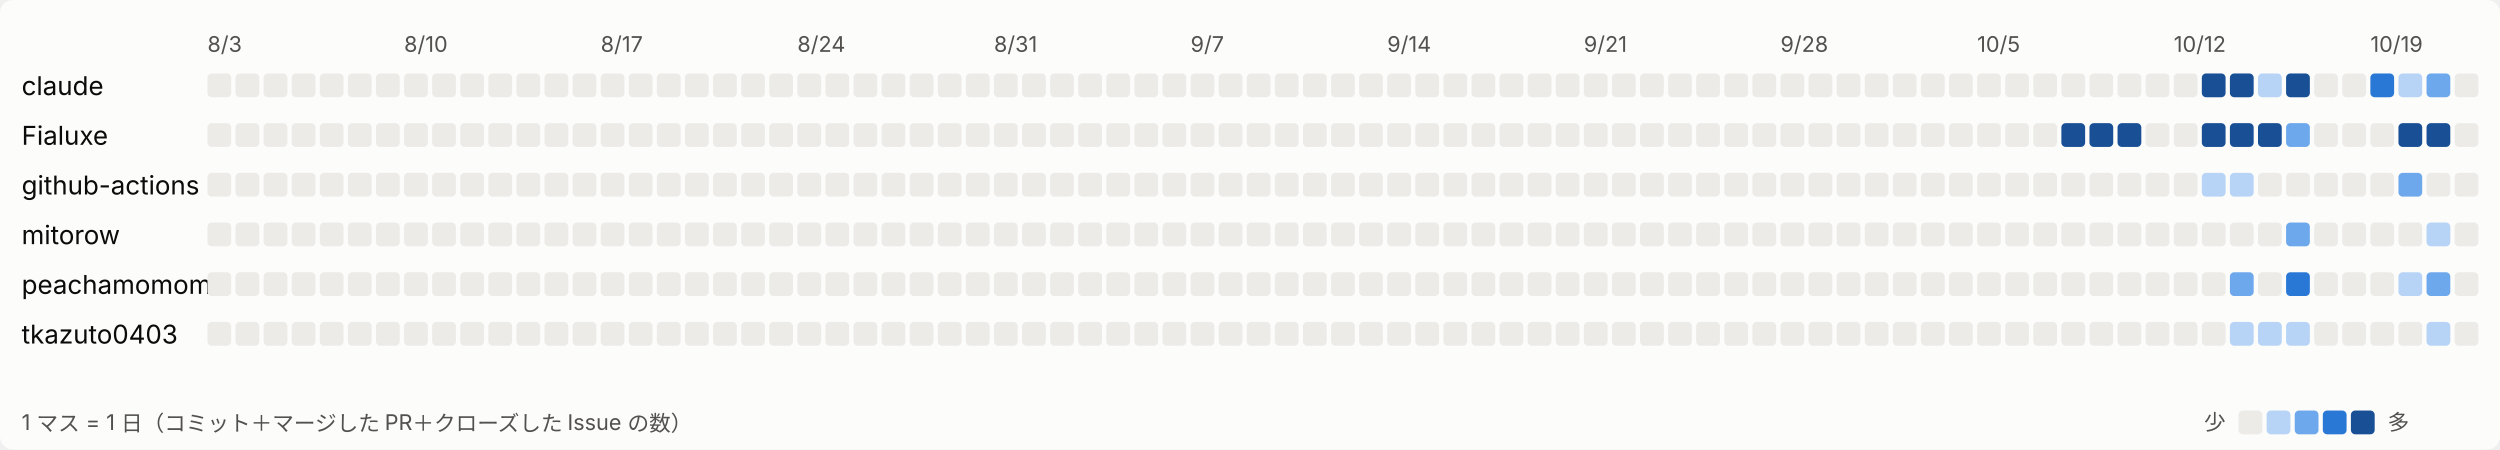
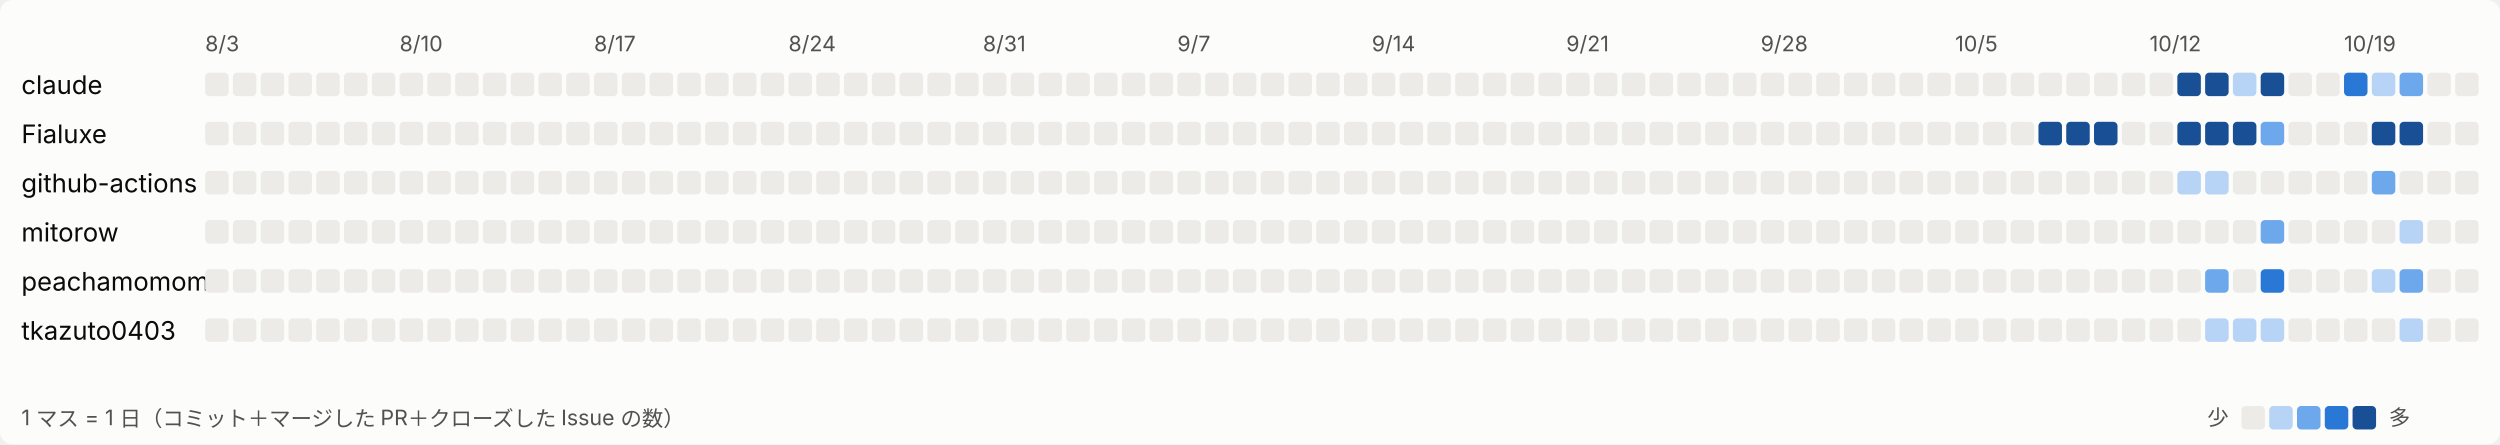
- <svg xmlns="http://www.w3.org/2000/svg" width="1157" height="208" viewBox="0 0 1157 208" role="img" aria-label="日ごとの活動">
+ <svg xmlns="http://www.w3.org/2000/svg" width="1170" height="208" viewBox="0 0 1170 208" role="img" aria-label="日ごとの活動">
  <style>
svg{font-family:system-ui,-apple-system,'Segoe UI','Hiragino Sans','Noto Sans JP',sans-serif}
.bg{fill:#fcfcfb}.t1{fill:#0b0b0b;font-size:12px}.t2{fill:#52514e;font-size:10px}.l0{fill:#ecebe8}.l1{fill:#b7d3f6}.l2{fill:#6da7ec}.l3{fill:#2a78d6}.l4{fill:#184f95}
@media (prefers-color-scheme: dark){.bg{fill:#1a1a19}.t1{fill:#ffffff}.t2{fill:#c3c2b7}.l0{fill:#2c2c2a}.l1{fill:#184f95}.l2{fill:#256abf}.l3{fill:#3987e5}.l4{fill:#86b6ef}}
</style>
-   <rect class="bg" width="1157" height="208" rx="6" />
+   <rect class="bg" width="1170" height="208" rx="6" />
  <text class="t2" x="96" y="24">8/3</text>
  <text class="t2" x="187" y="24">8/10</text>
  <text class="t2" x="278" y="24">8/17</text>
  <text class="t2" x="369" y="24">8/24</text>
  <text class="t2" x="460" y="24">8/31</text>
  <text class="t2" x="551" y="24">9/7</text>
  <text class="t2" x="642" y="24">9/14</text>
  <text class="t2" x="733" y="24">9/21</text>
  <text class="t2" x="824" y="24">9/28</text>
  <text class="t2" x="915" y="24">10/5</text>
  <text class="t2" x="1006" y="24">10/12</text>
  <text class="t2" x="1097" y="24">10/19</text>
  <text class="t1" x="10" y="44">claude</text>
  <rect class="l0" x="96" y="34" width="11" height="11" rx="2" />
  <rect class="l0" x="109" y="34" width="11" height="11" rx="2" />
  <rect class="l0" x="122" y="34" width="11" height="11" rx="2" />
  <rect class="l0" x="135" y="34" width="11" height="11" rx="2" />
  <rect class="l0" x="148" y="34" width="11" height="11" rx="2" />
  <rect class="l0" x="161" y="34" width="11" height="11" rx="2" />
  <rect class="l0" x="174" y="34" width="11" height="11" rx="2" />
  <rect class="l0" x="187" y="34" width="11" height="11" rx="2" />
  <rect class="l0" x="200" y="34" width="11" height="11" rx="2" />
  <rect class="l0" x="213" y="34" width="11" height="11" rx="2" />
  <rect class="l0" x="226" y="34" width="11" height="11" rx="2" />
  <rect class="l0" x="239" y="34" width="11" height="11" rx="2" />
  <rect class="l0" x="252" y="34" width="11" height="11" rx="2" />
  <rect class="l0" x="265" y="34" width="11" height="11" rx="2" />
  <rect class="l0" x="278" y="34" width="11" height="11" rx="2" />
  <rect class="l0" x="291" y="34" width="11" height="11" rx="2" />
  <rect class="l0" x="304" y="34" width="11" height="11" rx="2" />
  <rect class="l0" x="317" y="34" width="11" height="11" rx="2" />
  <rect class="l0" x="330" y="34" width="11" height="11" rx="2" />
  <rect class="l0" x="343" y="34" width="11" height="11" rx="2" />
  <rect class="l0" x="356" y="34" width="11" height="11" rx="2" />
  <rect class="l0" x="369" y="34" width="11" height="11" rx="2" />
  <rect class="l0" x="382" y="34" width="11" height="11" rx="2" />
  <rect class="l0" x="395" y="34" width="11" height="11" rx="2" />
  <rect class="l0" x="408" y="34" width="11" height="11" rx="2" />
  <rect class="l0" x="421" y="34" width="11" height="11" rx="2" />
  <rect class="l0" x="434" y="34" width="11" height="11" rx="2" />
  <rect class="l0" x="447" y="34" width="11" height="11" rx="2" />
  <rect class="l0" x="460" y="34" width="11" height="11" rx="2" />
  <rect class="l0" x="473" y="34" width="11" height="11" rx="2" />
  <rect class="l0" x="486" y="34" width="11" height="11" rx="2" />
  <rect class="l0" x="499" y="34" width="11" height="11" rx="2" />
  <rect class="l0" x="512" y="34" width="11" height="11" rx="2" />
  <rect class="l0" x="525" y="34" width="11" height="11" rx="2" />
  <rect class="l0" x="538" y="34" width="11" height="11" rx="2" />
  <rect class="l0" x="551" y="34" width="11" height="11" rx="2" />
  <rect class="l0" x="564" y="34" width="11" height="11" rx="2" />
  <rect class="l0" x="577" y="34" width="11" height="11" rx="2" />
  <rect class="l0" x="590" y="34" width="11" height="11" rx="2" />
  <rect class="l0" x="603" y="34" width="11" height="11" rx="2" />
  <rect class="l0" x="616" y="34" width="11" height="11" rx="2" />
  <rect class="l0" x="629" y="34" width="11" height="11" rx="2" />
  <rect class="l0" x="642" y="34" width="11" height="11" rx="2" />
  <rect class="l0" x="655" y="34" width="11" height="11" rx="2" />
  <rect class="l0" x="668" y="34" width="11" height="11" rx="2" />
  <rect class="l0" x="681" y="34" width="11" height="11" rx="2" />
  <rect class="l0" x="694" y="34" width="11" height="11" rx="2" />
  <rect class="l0" x="707" y="34" width="11" height="11" rx="2" />
  <rect class="l0" x="720" y="34" width="11" height="11" rx="2" />
  <rect class="l0" x="733" y="34" width="11" height="11" rx="2" />
  <rect class="l0" x="746" y="34" width="11" height="11" rx="2" />
  <rect class="l0" x="759" y="34" width="11" height="11" rx="2" />
  <rect class="l0" x="772" y="34" width="11" height="11" rx="2" />
  <rect class="l0" x="785" y="34" width="11" height="11" rx="2" />
  <rect class="l0" x="798" y="34" width="11" height="11" rx="2" />
  <rect class="l0" x="811" y="34" width="11" height="11" rx="2" />
  <rect class="l0" x="824" y="34" width="11" height="11" rx="2" />
  <rect class="l0" x="837" y="34" width="11" height="11" rx="2" />
  <rect class="l0" x="850" y="34" width="11" height="11" rx="2" />
  <rect class="l0" x="863" y="34" width="11" height="11" rx="2" />
  <rect class="l0" x="876" y="34" width="11" height="11" rx="2" />
  <rect class="l0" x="889" y="34" width="11" height="11" rx="2" />
  <rect class="l0" x="902" y="34" width="11" height="11" rx="2" />
  <rect class="l0" x="915" y="34" width="11" height="11" rx="2" />
  <rect class="l0" x="928" y="34" width="11" height="11" rx="2" />
  <rect class="l0" x="941" y="34" width="11" height="11" rx="2" />
  <rect class="l0" x="954" y="34" width="11" height="11" rx="2" />
  <rect class="l0" x="967" y="34" width="11" height="11" rx="2" />
  <rect class="l0" x="980" y="34" width="11" height="11" rx="2" />
  <rect class="l0" x="993" y="34" width="11" height="11" rx="2" />
  <rect class="l0" x="1006" y="34" width="11" height="11" rx="2" />
  <rect class="l4" x="1019" y="34" width="11" height="11" rx="2" />
  <rect class="l4" x="1032" y="34" width="11" height="11" rx="2" />
  <rect class="l1" x="1045" y="34" width="11" height="11" rx="2" />
  <rect class="l4" x="1058" y="34" width="11" height="11" rx="2" />
  <rect class="l0" x="1071" y="34" width="11" height="11" rx="2" />
  <rect class="l0" x="1084" y="34" width="11" height="11" rx="2" />
  <rect class="l3" x="1097" y="34" width="11" height="11" rx="2" />
  <rect class="l1" x="1110" y="34" width="11" height="11" rx="2" />
  <rect class="l2" x="1123" y="34" width="11" height="11" rx="2" />
  <rect class="l0" x="1136" y="34" width="11" height="11" rx="2" />
+   <rect class="l0" x="1149" y="34" width="11" height="11" rx="2" />
  <text class="t1" x="10" y="67">Fialuxe</text>
  <rect class="l0" x="96" y="57" width="11" height="11" rx="2" />
  <rect class="l0" x="109" y="57" width="11" height="11" rx="2" />
  <rect class="l0" x="122" y="57" width="11" height="11" rx="2" />
  <rect class="l0" x="135" y="57" width="11" height="11" rx="2" />
  <rect class="l0" x="148" y="57" width="11" height="11" rx="2" />
  <rect class="l0" x="161" y="57" width="11" height="11" rx="2" />
  <rect class="l0" x="174" y="57" width="11" height="11" rx="2" />
  <rect class="l0" x="187" y="57" width="11" height="11" rx="2" />
  <rect class="l0" x="200" y="57" width="11" height="11" rx="2" />
  <rect class="l0" x="213" y="57" width="11" height="11" rx="2" />
  <rect class="l0" x="226" y="57" width="11" height="11" rx="2" />
  <rect class="l0" x="239" y="57" width="11" height="11" rx="2" />
  <rect class="l0" x="252" y="57" width="11" height="11" rx="2" />
  <rect class="l0" x="265" y="57" width="11" height="11" rx="2" />
  <rect class="l0" x="278" y="57" width="11" height="11" rx="2" />
  <rect class="l0" x="291" y="57" width="11" height="11" rx="2" />
  <rect class="l0" x="304" y="57" width="11" height="11" rx="2" />
  <rect class="l0" x="317" y="57" width="11" height="11" rx="2" />
  <rect class="l0" x="330" y="57" width="11" height="11" rx="2" />
  <rect class="l0" x="343" y="57" width="11" height="11" rx="2" />
  <rect class="l0" x="356" y="57" width="11" height="11" rx="2" />
  <rect class="l0" x="369" y="57" width="11" height="11" rx="2" />
  <rect class="l0" x="382" y="57" width="11" height="11" rx="2" />
  <rect class="l0" x="395" y="57" width="11" height="11" rx="2" />
  <rect class="l0" x="408" y="57" width="11" height="11" rx="2" />
  <rect class="l0" x="421" y="57" width="11" height="11" rx="2" />
  <rect class="l0" x="434" y="57" width="11" height="11" rx="2" />
  <rect class="l0" x="447" y="57" width="11" height="11" rx="2" />
  <rect class="l0" x="460" y="57" width="11" height="11" rx="2" />
  <rect class="l0" x="473" y="57" width="11" height="11" rx="2" />
  <rect class="l0" x="486" y="57" width="11" height="11" rx="2" />
  <rect class="l0" x="499" y="57" width="11" height="11" rx="2" />
  <rect class="l0" x="512" y="57" width="11" height="11" rx="2" />
  <rect class="l0" x="525" y="57" width="11" height="11" rx="2" />
  <rect class="l0" x="538" y="57" width="11" height="11" rx="2" />
  <rect class="l0" x="551" y="57" width="11" height="11" rx="2" />
  <rect class="l0" x="564" y="57" width="11" height="11" rx="2" />
  <rect class="l0" x="577" y="57" width="11" height="11" rx="2" />
  <rect class="l0" x="590" y="57" width="11" height="11" rx="2" />
  <rect class="l0" x="603" y="57" width="11" height="11" rx="2" />
  <rect class="l0" x="616" y="57" width="11" height="11" rx="2" />
  <rect class="l0" x="629" y="57" width="11" height="11" rx="2" />
  <rect class="l0" x="642" y="57" width="11" height="11" rx="2" />
  <rect class="l0" x="655" y="57" width="11" height="11" rx="2" />
  <rect class="l0" x="668" y="57" width="11" height="11" rx="2" />
  <rect class="l0" x="681" y="57" width="11" height="11" rx="2" />
  <rect class="l0" x="694" y="57" width="11" height="11" rx="2" />
  <rect class="l0" x="707" y="57" width="11" height="11" rx="2" />
  <rect class="l0" x="720" y="57" width="11" height="11" rx="2" />
  <rect class="l0" x="733" y="57" width="11" height="11" rx="2" />
  <rect class="l0" x="746" y="57" width="11" height="11" rx="2" />
  <rect class="l0" x="759" y="57" width="11" height="11" rx="2" />
  <rect class="l0" x="772" y="57" width="11" height="11" rx="2" />
  <rect class="l0" x="785" y="57" width="11" height="11" rx="2" />
  <rect class="l0" x="798" y="57" width="11" height="11" rx="2" />
  <rect class="l0" x="811" y="57" width="11" height="11" rx="2" />
  <rect class="l0" x="824" y="57" width="11" height="11" rx="2" />
  <rect class="l0" x="837" y="57" width="11" height="11" rx="2" />
  <rect class="l0" x="850" y="57" width="11" height="11" rx="2" />
  <rect class="l0" x="863" y="57" width="11" height="11" rx="2" />
  <rect class="l0" x="876" y="57" width="11" height="11" rx="2" />
  <rect class="l0" x="889" y="57" width="11" height="11" rx="2" />
  <rect class="l0" x="902" y="57" width="11" height="11" rx="2" />
  <rect class="l0" x="915" y="57" width="11" height="11" rx="2" />
  <rect class="l0" x="928" y="57" width="11" height="11" rx="2" />
  <rect class="l0" x="941" y="57" width="11" height="11" rx="2" />
  <rect class="l4" x="954" y="57" width="11" height="11" rx="2" />
  <rect class="l4" x="967" y="57" width="11" height="11" rx="2" />
  <rect class="l4" x="980" y="57" width="11" height="11" rx="2" />
  <rect class="l0" x="993" y="57" width="11" height="11" rx="2" />
  <rect class="l0" x="1006" y="57" width="11" height="11" rx="2" />
  <rect class="l4" x="1019" y="57" width="11" height="11" rx="2" />
  <rect class="l4" x="1032" y="57" width="11" height="11" rx="2" />
  <rect class="l4" x="1045" y="57" width="11" height="11" rx="2" />
  <rect class="l2" x="1058" y="57" width="11" height="11" rx="2" />
  <rect class="l0" x="1071" y="57" width="11" height="11" rx="2" />
  <rect class="l0" x="1084" y="57" width="11" height="11" rx="2" />
  <rect class="l0" x="1097" y="57" width="11" height="11" rx="2" />
  <rect class="l4" x="1110" y="57" width="11" height="11" rx="2" />
  <rect class="l4" x="1123" y="57" width="11" height="11" rx="2" />
  <rect class="l0" x="1136" y="57" width="11" height="11" rx="2" />
+   <rect class="l0" x="1149" y="57" width="11" height="11" rx="2" />
  <text class="t1" x="10" y="90">github-actions</text>
  <rect class="l0" x="96" y="80" width="11" height="11" rx="2" />
  <rect class="l0" x="109" y="80" width="11" height="11" rx="2" />
  <rect class="l0" x="122" y="80" width="11" height="11" rx="2" />
  <rect class="l0" x="135" y="80" width="11" height="11" rx="2" />
  <rect class="l0" x="148" y="80" width="11" height="11" rx="2" />
  <rect class="l0" x="161" y="80" width="11" height="11" rx="2" />
  <rect class="l0" x="174" y="80" width="11" height="11" rx="2" />
  <rect class="l0" x="187" y="80" width="11" height="11" rx="2" />
  <rect class="l0" x="200" y="80" width="11" height="11" rx="2" />
  <rect class="l0" x="213" y="80" width="11" height="11" rx="2" />
  <rect class="l0" x="226" y="80" width="11" height="11" rx="2" />
  <rect class="l0" x="239" y="80" width="11" height="11" rx="2" />
  <rect class="l0" x="252" y="80" width="11" height="11" rx="2" />
  <rect class="l0" x="265" y="80" width="11" height="11" rx="2" />
  <rect class="l0" x="278" y="80" width="11" height="11" rx="2" />
  <rect class="l0" x="291" y="80" width="11" height="11" rx="2" />
  <rect class="l0" x="304" y="80" width="11" height="11" rx="2" />
  <rect class="l0" x="317" y="80" width="11" height="11" rx="2" />
  <rect class="l0" x="330" y="80" width="11" height="11" rx="2" />
  <rect class="l0" x="343" y="80" width="11" height="11" rx="2" />
  <rect class="l0" x="356" y="80" width="11" height="11" rx="2" />
  <rect class="l0" x="369" y="80" width="11" height="11" rx="2" />
  <rect class="l0" x="382" y="80" width="11" height="11" rx="2" />
  <rect class="l0" x="395" y="80" width="11" height="11" rx="2" />
  <rect class="l0" x="408" y="80" width="11" height="11" rx="2" />
  <rect class="l0" x="421" y="80" width="11" height="11" rx="2" />
  <rect class="l0" x="434" y="80" width="11" height="11" rx="2" />
  <rect class="l0" x="447" y="80" width="11" height="11" rx="2" />
  <rect class="l0" x="460" y="80" width="11" height="11" rx="2" />
  <rect class="l0" x="473" y="80" width="11" height="11" rx="2" />
  <rect class="l0" x="486" y="80" width="11" height="11" rx="2" />
  <rect class="l0" x="499" y="80" width="11" height="11" rx="2" />
  <rect class="l0" x="512" y="80" width="11" height="11" rx="2" />
  <rect class="l0" x="525" y="80" width="11" height="11" rx="2" />
  <rect class="l0" x="538" y="80" width="11" height="11" rx="2" />
  <rect class="l0" x="551" y="80" width="11" height="11" rx="2" />
  <rect class="l0" x="564" y="80" width="11" height="11" rx="2" />
  <rect class="l0" x="577" y="80" width="11" height="11" rx="2" />
  <rect class="l0" x="590" y="80" width="11" height="11" rx="2" />
  <rect class="l0" x="603" y="80" width="11" height="11" rx="2" />
  <rect class="l0" x="616" y="80" width="11" height="11" rx="2" />
  <rect class="l0" x="629" y="80" width="11" height="11" rx="2" />
  <rect class="l0" x="642" y="80" width="11" height="11" rx="2" />
  <rect class="l0" x="655" y="80" width="11" height="11" rx="2" />
  <rect class="l0" x="668" y="80" width="11" height="11" rx="2" />
  <rect class="l0" x="681" y="80" width="11" height="11" rx="2" />
  <rect class="l0" x="694" y="80" width="11" height="11" rx="2" />
  <rect class="l0" x="707" y="80" width="11" height="11" rx="2" />
  <rect class="l0" x="720" y="80" width="11" height="11" rx="2" />
  <rect class="l0" x="733" y="80" width="11" height="11" rx="2" />
  <rect class="l0" x="746" y="80" width="11" height="11" rx="2" />
  <rect class="l0" x="759" y="80" width="11" height="11" rx="2" />
  <rect class="l0" x="772" y="80" width="11" height="11" rx="2" />
  <rect class="l0" x="785" y="80" width="11" height="11" rx="2" />
  <rect class="l0" x="798" y="80" width="11" height="11" rx="2" />
  <rect class="l0" x="811" y="80" width="11" height="11" rx="2" />
  <rect class="l0" x="824" y="80" width="11" height="11" rx="2" />
  <rect class="l0" x="837" y="80" width="11" height="11" rx="2" />
  <rect class="l0" x="850" y="80" width="11" height="11" rx="2" />
  <rect class="l0" x="863" y="80" width="11" height="11" rx="2" />
  <rect class="l0" x="876" y="80" width="11" height="11" rx="2" />
  <rect class="l0" x="889" y="80" width="11" height="11" rx="2" />
  <rect class="l0" x="902" y="80" width="11" height="11" rx="2" />
  <rect class="l0" x="915" y="80" width="11" height="11" rx="2" />
  <rect class="l0" x="928" y="80" width="11" height="11" rx="2" />
  <rect class="l0" x="941" y="80" width="11" height="11" rx="2" />
  <rect class="l0" x="954" y="80" width="11" height="11" rx="2" />
  <rect class="l0" x="967" y="80" width="11" height="11" rx="2" />
  <rect class="l0" x="980" y="80" width="11" height="11" rx="2" />
  <rect class="l0" x="993" y="80" width="11" height="11" rx="2" />
  <rect class="l0" x="1006" y="80" width="11" height="11" rx="2" />
  <rect class="l1" x="1019" y="80" width="11" height="11" rx="2" />
  <rect class="l1" x="1032" y="80" width="11" height="11" rx="2" />
  <rect class="l0" x="1045" y="80" width="11" height="11" rx="2" />
  <rect class="l0" x="1058" y="80" width="11" height="11" rx="2" />
  <rect class="l0" x="1071" y="80" width="11" height="11" rx="2" />
  <rect class="l0" x="1084" y="80" width="11" height="11" rx="2" />
  <rect class="l0" x="1097" y="80" width="11" height="11" rx="2" />
  <rect class="l2" x="1110" y="80" width="11" height="11" rx="2" />
  <rect class="l0" x="1123" y="80" width="11" height="11" rx="2" />
  <rect class="l0" x="1136" y="80" width="11" height="11" rx="2" />
+   <rect class="l0" x="1149" y="80" width="11" height="11" rx="2" />
  <text class="t1" x="10" y="113">mitorow</text>
  <rect class="l0" x="96" y="103" width="11" height="11" rx="2" />
  <rect class="l0" x="109" y="103" width="11" height="11" rx="2" />
  <rect class="l0" x="122" y="103" width="11" height="11" rx="2" />
  <rect class="l0" x="135" y="103" width="11" height="11" rx="2" />
  <rect class="l0" x="148" y="103" width="11" height="11" rx="2" />
  <rect class="l0" x="161" y="103" width="11" height="11" rx="2" />
  <rect class="l0" x="174" y="103" width="11" height="11" rx="2" />
  <rect class="l0" x="187" y="103" width="11" height="11" rx="2" />
  <rect class="l0" x="200" y="103" width="11" height="11" rx="2" />
  <rect class="l0" x="213" y="103" width="11" height="11" rx="2" />
  <rect class="l0" x="226" y="103" width="11" height="11" rx="2" />
  <rect class="l0" x="239" y="103" width="11" height="11" rx="2" />
  <rect class="l0" x="252" y="103" width="11" height="11" rx="2" />
  <rect class="l0" x="265" y="103" width="11" height="11" rx="2" />
  <rect class="l0" x="278" y="103" width="11" height="11" rx="2" />
  <rect class="l0" x="291" y="103" width="11" height="11" rx="2" />
  <rect class="l0" x="304" y="103" width="11" height="11" rx="2" />
  <rect class="l0" x="317" y="103" width="11" height="11" rx="2" />
  <rect class="l0" x="330" y="103" width="11" height="11" rx="2" />
  <rect class="l0" x="343" y="103" width="11" height="11" rx="2" />
  <rect class="l0" x="356" y="103" width="11" height="11" rx="2" />
  <rect class="l0" x="369" y="103" width="11" height="11" rx="2" />
  <rect class="l0" x="382" y="103" width="11" height="11" rx="2" />
  <rect class="l0" x="395" y="103" width="11" height="11" rx="2" />
  <rect class="l0" x="408" y="103" width="11" height="11" rx="2" />
  <rect class="l0" x="421" y="103" width="11" height="11" rx="2" />
  <rect class="l0" x="434" y="103" width="11" height="11" rx="2" />
  <rect class="l0" x="447" y="103" width="11" height="11" rx="2" />
  <rect class="l0" x="460" y="103" width="11" height="11" rx="2" />
  <rect class="l0" x="473" y="103" width="11" height="11" rx="2" />
  <rect class="l0" x="486" y="103" width="11" height="11" rx="2" />
  <rect class="l0" x="499" y="103" width="11" height="11" rx="2" />
  <rect class="l0" x="512" y="103" width="11" height="11" rx="2" />
  <rect class="l0" x="525" y="103" width="11" height="11" rx="2" />
  <rect class="l0" x="538" y="103" width="11" height="11" rx="2" />
  <rect class="l0" x="551" y="103" width="11" height="11" rx="2" />
  <rect class="l0" x="564" y="103" width="11" height="11" rx="2" />
  <rect class="l0" x="577" y="103" width="11" height="11" rx="2" />
  <rect class="l0" x="590" y="103" width="11" height="11" rx="2" />
  <rect class="l0" x="603" y="103" width="11" height="11" rx="2" />
  <rect class="l0" x="616" y="103" width="11" height="11" rx="2" />
  <rect class="l0" x="629" y="103" width="11" height="11" rx="2" />
  <rect class="l0" x="642" y="103" width="11" height="11" rx="2" />
  <rect class="l0" x="655" y="103" width="11" height="11" rx="2" />
  <rect class="l0" x="668" y="103" width="11" height="11" rx="2" />
  <rect class="l0" x="681" y="103" width="11" height="11" rx="2" />
  <rect class="l0" x="694" y="103" width="11" height="11" rx="2" />
  <rect class="l0" x="707" y="103" width="11" height="11" rx="2" />
  <rect class="l0" x="720" y="103" width="11" height="11" rx="2" />
  <rect class="l0" x="733" y="103" width="11" height="11" rx="2" />
  <rect class="l0" x="746" y="103" width="11" height="11" rx="2" />
  <rect class="l0" x="759" y="103" width="11" height="11" rx="2" />
  <rect class="l0" x="772" y="103" width="11" height="11" rx="2" />
  <rect class="l0" x="785" y="103" width="11" height="11" rx="2" />
  <rect class="l0" x="798" y="103" width="11" height="11" rx="2" />
  <rect class="l0" x="811" y="103" width="11" height="11" rx="2" />
  <rect class="l0" x="824" y="103" width="11" height="11" rx="2" />
  <rect class="l0" x="837" y="103" width="11" height="11" rx="2" />
  <rect class="l0" x="850" y="103" width="11" height="11" rx="2" />
  <rect class="l0" x="863" y="103" width="11" height="11" rx="2" />
  <rect class="l0" x="876" y="103" width="11" height="11" rx="2" />
  <rect class="l0" x="889" y="103" width="11" height="11" rx="2" />
  <rect class="l0" x="902" y="103" width="11" height="11" rx="2" />
  <rect class="l0" x="915" y="103" width="11" height="11" rx="2" />
  <rect class="l0" x="928" y="103" width="11" height="11" rx="2" />
  <rect class="l0" x="941" y="103" width="11" height="11" rx="2" />
  <rect class="l0" x="954" y="103" width="11" height="11" rx="2" />
  <rect class="l0" x="967" y="103" width="11" height="11" rx="2" />
  <rect class="l0" x="980" y="103" width="11" height="11" rx="2" />
  <rect class="l0" x="993" y="103" width="11" height="11" rx="2" />
  <rect class="l0" x="1006" y="103" width="11" height="11" rx="2" />
  <rect class="l0" x="1019" y="103" width="11" height="11" rx="2" />
  <rect class="l0" x="1032" y="103" width="11" height="11" rx="2" />
  <rect class="l0" x="1045" y="103" width="11" height="11" rx="2" />
  <rect class="l2" x="1058" y="103" width="11" height="11" rx="2" />
  <rect class="l0" x="1071" y="103" width="11" height="11" rx="2" />
  <rect class="l0" x="1084" y="103" width="11" height="11" rx="2" />
  <rect class="l0" x="1097" y="103" width="11" height="11" rx="2" />
  <rect class="l0" x="1110" y="103" width="11" height="11" rx="2" />
  <rect class="l1" x="1123" y="103" width="11" height="11" rx="2" />
  <rect class="l0" x="1136" y="103" width="11" height="11" rx="2" />
+   <rect class="l0" x="1149" y="103" width="11" height="11" rx="2" />
  <text class="t1" x="10" y="136">peachamomomo</text>
  <rect class="l0" x="96" y="126" width="11" height="11" rx="2" />
  <rect class="l0" x="109" y="126" width="11" height="11" rx="2" />
  <rect class="l0" x="122" y="126" width="11" height="11" rx="2" />
  <rect class="l0" x="135" y="126" width="11" height="11" rx="2" />
  <rect class="l0" x="148" y="126" width="11" height="11" rx="2" />
  <rect class="l0" x="161" y="126" width="11" height="11" rx="2" />
  <rect class="l0" x="174" y="126" width="11" height="11" rx="2" />
  <rect class="l0" x="187" y="126" width="11" height="11" rx="2" />
  <rect class="l0" x="200" y="126" width="11" height="11" rx="2" />
  <rect class="l0" x="213" y="126" width="11" height="11" rx="2" />
  <rect class="l0" x="226" y="126" width="11" height="11" rx="2" />
  <rect class="l0" x="239" y="126" width="11" height="11" rx="2" />
  <rect class="l0" x="252" y="126" width="11" height="11" rx="2" />
  <rect class="l0" x="265" y="126" width="11" height="11" rx="2" />
  <rect class="l0" x="278" y="126" width="11" height="11" rx="2" />
  <rect class="l0" x="291" y="126" width="11" height="11" rx="2" />
  <rect class="l0" x="304" y="126" width="11" height="11" rx="2" />
  <rect class="l0" x="317" y="126" width="11" height="11" rx="2" />
  <rect class="l0" x="330" y="126" width="11" height="11" rx="2" />
  <rect class="l0" x="343" y="126" width="11" height="11" rx="2" />
  <rect class="l0" x="356" y="126" width="11" height="11" rx="2" />
  <rect class="l0" x="369" y="126" width="11" height="11" rx="2" />
  <rect class="l0" x="382" y="126" width="11" height="11" rx="2" />
  <rect class="l0" x="395" y="126" width="11" height="11" rx="2" />
  <rect class="l0" x="408" y="126" width="11" height="11" rx="2" />
  <rect class="l0" x="421" y="126" width="11" height="11" rx="2" />
  <rect class="l0" x="434" y="126" width="11" height="11" rx="2" />
  <rect class="l0" x="447" y="126" width="11" height="11" rx="2" />
  <rect class="l0" x="460" y="126" width="11" height="11" rx="2" />
  <rect class="l0" x="473" y="126" width="11" height="11" rx="2" />
  <rect class="l0" x="486" y="126" width="11" height="11" rx="2" />
  <rect class="l0" x="499" y="126" width="11" height="11" rx="2" />
  <rect class="l0" x="512" y="126" width="11" height="11" rx="2" />
  <rect class="l0" x="525" y="126" width="11" height="11" rx="2" />
  <rect class="l0" x="538" y="126" width="11" height="11" rx="2" />
  <rect class="l0" x="551" y="126" width="11" height="11" rx="2" />
  <rect class="l0" x="564" y="126" width="11" height="11" rx="2" />
  <rect class="l0" x="577" y="126" width="11" height="11" rx="2" />
  <rect class="l0" x="590" y="126" width="11" height="11" rx="2" />
  <rect class="l0" x="603" y="126" width="11" height="11" rx="2" />
  <rect class="l0" x="616" y="126" width="11" height="11" rx="2" />
  <rect class="l0" x="629" y="126" width="11" height="11" rx="2" />
  <rect class="l0" x="642" y="126" width="11" height="11" rx="2" />
  <rect class="l0" x="655" y="126" width="11" height="11" rx="2" />
  <rect class="l0" x="668" y="126" width="11" height="11" rx="2" />
  <rect class="l0" x="681" y="126" width="11" height="11" rx="2" />
  <rect class="l0" x="694" y="126" width="11" height="11" rx="2" />
  <rect class="l0" x="707" y="126" width="11" height="11" rx="2" />
  <rect class="l0" x="720" y="126" width="11" height="11" rx="2" />
  <rect class="l0" x="733" y="126" width="11" height="11" rx="2" />
  <rect class="l0" x="746" y="126" width="11" height="11" rx="2" />
  <rect class="l0" x="759" y="126" width="11" height="11" rx="2" />
  <rect class="l0" x="772" y="126" width="11" height="11" rx="2" />
  <rect class="l0" x="785" y="126" width="11" height="11" rx="2" />
  <rect class="l0" x="798" y="126" width="11" height="11" rx="2" />
  <rect class="l0" x="811" y="126" width="11" height="11" rx="2" />
  <rect class="l0" x="824" y="126" width="11" height="11" rx="2" />
  <rect class="l0" x="837" y="126" width="11" height="11" rx="2" />
  <rect class="l0" x="850" y="126" width="11" height="11" rx="2" />
  <rect class="l0" x="863" y="126" width="11" height="11" rx="2" />
  <rect class="l0" x="876" y="126" width="11" height="11" rx="2" />
  <rect class="l0" x="889" y="126" width="11" height="11" rx="2" />
  <rect class="l0" x="902" y="126" width="11" height="11" rx="2" />
  <rect class="l0" x="915" y="126" width="11" height="11" rx="2" />
  <rect class="l0" x="928" y="126" width="11" height="11" rx="2" />
  <rect class="l0" x="941" y="126" width="11" height="11" rx="2" />
  <rect class="l0" x="954" y="126" width="11" height="11" rx="2" />
  <rect class="l0" x="967" y="126" width="11" height="11" rx="2" />
  <rect class="l0" x="980" y="126" width="11" height="11" rx="2" />
  <rect class="l0" x="993" y="126" width="11" height="11" rx="2" />
  <rect class="l0" x="1006" y="126" width="11" height="11" rx="2" />
  <rect class="l0" x="1019" y="126" width="11" height="11" rx="2" />
  <rect class="l2" x="1032" y="126" width="11" height="11" rx="2" />
  <rect class="l0" x="1045" y="126" width="11" height="11" rx="2" />
  <rect class="l3" x="1058" y="126" width="11" height="11" rx="2" />
  <rect class="l0" x="1071" y="126" width="11" height="11" rx="2" />
  <rect class="l0" x="1084" y="126" width="11" height="11" rx="2" />
  <rect class="l0" x="1097" y="126" width="11" height="11" rx="2" />
  <rect class="l1" x="1110" y="126" width="11" height="11" rx="2" />
  <rect class="l2" x="1123" y="126" width="11" height="11" rx="2" />
  <rect class="l0" x="1136" y="126" width="11" height="11" rx="2" />
+   <rect class="l0" x="1149" y="126" width="11" height="11" rx="2" />
  <text class="t1" x="10" y="159">tkazuto0403</text>
  <rect class="l0" x="96" y="149" width="11" height="11" rx="2" />
  <rect class="l0" x="109" y="149" width="11" height="11" rx="2" />
  <rect class="l0" x="122" y="149" width="11" height="11" rx="2" />
  <rect class="l0" x="135" y="149" width="11" height="11" rx="2" />
  <rect class="l0" x="148" y="149" width="11" height="11" rx="2" />
  <rect class="l0" x="161" y="149" width="11" height="11" rx="2" />
  <rect class="l0" x="174" y="149" width="11" height="11" rx="2" />
  <rect class="l0" x="187" y="149" width="11" height="11" rx="2" />
  <rect class="l0" x="200" y="149" width="11" height="11" rx="2" />
  <rect class="l0" x="213" y="149" width="11" height="11" rx="2" />
  <rect class="l0" x="226" y="149" width="11" height="11" rx="2" />
  <rect class="l0" x="239" y="149" width="11" height="11" rx="2" />
  <rect class="l0" x="252" y="149" width="11" height="11" rx="2" />
  <rect class="l0" x="265" y="149" width="11" height="11" rx="2" />
  <rect class="l0" x="278" y="149" width="11" height="11" rx="2" />
  <rect class="l0" x="291" y="149" width="11" height="11" rx="2" />
  <rect class="l0" x="304" y="149" width="11" height="11" rx="2" />
  <rect class="l0" x="317" y="149" width="11" height="11" rx="2" />
  <rect class="l0" x="330" y="149" width="11" height="11" rx="2" />
  <rect class="l0" x="343" y="149" width="11" height="11" rx="2" />
  <rect class="l0" x="356" y="149" width="11" height="11" rx="2" />
  <rect class="l0" x="369" y="149" width="11" height="11" rx="2" />
  <rect class="l0" x="382" y="149" width="11" height="11" rx="2" />
  <rect class="l0" x="395" y="149" width="11" height="11" rx="2" />
  <rect class="l0" x="408" y="149" width="11" height="11" rx="2" />
  <rect class="l0" x="421" y="149" width="11" height="11" rx="2" />
  <rect class="l0" x="434" y="149" width="11" height="11" rx="2" />
  <rect class="l0" x="447" y="149" width="11" height="11" rx="2" />
  <rect class="l0" x="460" y="149" width="11" height="11" rx="2" />
  <rect class="l0" x="473" y="149" width="11" height="11" rx="2" />
  <rect class="l0" x="486" y="149" width="11" height="11" rx="2" />
  <rect class="l0" x="499" y="149" width="11" height="11" rx="2" />
  <rect class="l0" x="512" y="149" width="11" height="11" rx="2" />
  <rect class="l0" x="525" y="149" width="11" height="11" rx="2" />
  <rect class="l0" x="538" y="149" width="11" height="11" rx="2" />
  <rect class="l0" x="551" y="149" width="11" height="11" rx="2" />
  <rect class="l0" x="564" y="149" width="11" height="11" rx="2" />
  <rect class="l0" x="577" y="149" width="11" height="11" rx="2" />
  <rect class="l0" x="590" y="149" width="11" height="11" rx="2" />
  <rect class="l0" x="603" y="149" width="11" height="11" rx="2" />
  <rect class="l0" x="616" y="149" width="11" height="11" rx="2" />
  <rect class="l0" x="629" y="149" width="11" height="11" rx="2" />
  <rect class="l0" x="642" y="149" width="11" height="11" rx="2" />
  <rect class="l0" x="655" y="149" width="11" height="11" rx="2" />
  <rect class="l0" x="668" y="149" width="11" height="11" rx="2" />
  <rect class="l0" x="681" y="149" width="11" height="11" rx="2" />
  <rect class="l0" x="694" y="149" width="11" height="11" rx="2" />
  <rect class="l0" x="707" y="149" width="11" height="11" rx="2" />
  <rect class="l0" x="720" y="149" width="11" height="11" rx="2" />
  <rect class="l0" x="733" y="149" width="11" height="11" rx="2" />
  <rect class="l0" x="746" y="149" width="11" height="11" rx="2" />
  <rect class="l0" x="759" y="149" width="11" height="11" rx="2" />
  <rect class="l0" x="772" y="149" width="11" height="11" rx="2" />
  <rect class="l0" x="785" y="149" width="11" height="11" rx="2" />
  <rect class="l0" x="798" y="149" width="11" height="11" rx="2" />
  <rect class="l0" x="811" y="149" width="11" height="11" rx="2" />
  <rect class="l0" x="824" y="149" width="11" height="11" rx="2" />
  <rect class="l0" x="837" y="149" width="11" height="11" rx="2" />
  <rect class="l0" x="850" y="149" width="11" height="11" rx="2" />
  <rect class="l0" x="863" y="149" width="11" height="11" rx="2" />
  <rect class="l0" x="876" y="149" width="11" height="11" rx="2" />
  <rect class="l0" x="889" y="149" width="11" height="11" rx="2" />
  <rect class="l0" x="902" y="149" width="11" height="11" rx="2" />
  <rect class="l0" x="915" y="149" width="11" height="11" rx="2" />
  <rect class="l0" x="928" y="149" width="11" height="11" rx="2" />
  <rect class="l0" x="941" y="149" width="11" height="11" rx="2" />
  <rect class="l0" x="954" y="149" width="11" height="11" rx="2" />
  <rect class="l0" x="967" y="149" width="11" height="11" rx="2" />
  <rect class="l0" x="980" y="149" width="11" height="11" rx="2" />
  <rect class="l0" x="993" y="149" width="11" height="11" rx="2" />
  <rect class="l0" x="1006" y="149" width="11" height="11" rx="2" />
  <rect class="l0" x="1019" y="149" width="11" height="11" rx="2" />
  <rect class="l1" x="1032" y="149" width="11" height="11" rx="2" />
  <rect class="l1" x="1045" y="149" width="11" height="11" rx="2" />
  <rect class="l1" x="1058" y="149" width="11" height="11" rx="2" />
  <rect class="l0" x="1071" y="149" width="11" height="11" rx="2" />
  <rect class="l0" x="1084" y="149" width="11" height="11" rx="2" />
  <rect class="l0" x="1097" y="149" width="11" height="11" rx="2" />
  <rect class="l0" x="1110" y="149" width="11" height="11" rx="2" />
  <rect class="l1" x="1123" y="149" width="11" height="11" rx="2" />
  <rect class="l0" x="1136" y="149" width="11" height="11" rx="2" />
+   <rect class="l0" x="1149" y="149" width="11" height="11" rx="2" />
  <text class="t2" x="10" y="199">1 マス = 1 日（コミット＋マージした PR＋クローズした Issue の数）</text>
-   <text class="t2" x="1020" y="199">少</text>
-   <rect class="l0" x="1036" y="190" width="11" height="11" rx="2" />
-   <rect class="l1" x="1049" y="190" width="11" height="11" rx="2" />
-   <rect class="l2" x="1062" y="190" width="11" height="11" rx="2" />
-   <rect class="l3" x="1075" y="190" width="11" height="11" rx="2" />
-   <rect class="l4" x="1088" y="190" width="11" height="11" rx="2" />
-   <text class="t2" x="1105" y="199">多</text>
+   <text class="t2" x="1033" y="199">少</text>
+   <rect class="l0" x="1049" y="190" width="11" height="11" rx="2" />
+   <rect class="l1" x="1062" y="190" width="11" height="11" rx="2" />
+   <rect class="l2" x="1075" y="190" width="11" height="11" rx="2" />
+   <rect class="l3" x="1088" y="190" width="11" height="11" rx="2" />
+   <rect class="l4" x="1101" y="190" width="11" height="11" rx="2" />
+   <text class="t2" x="1118" y="199">多</text>
</svg>
